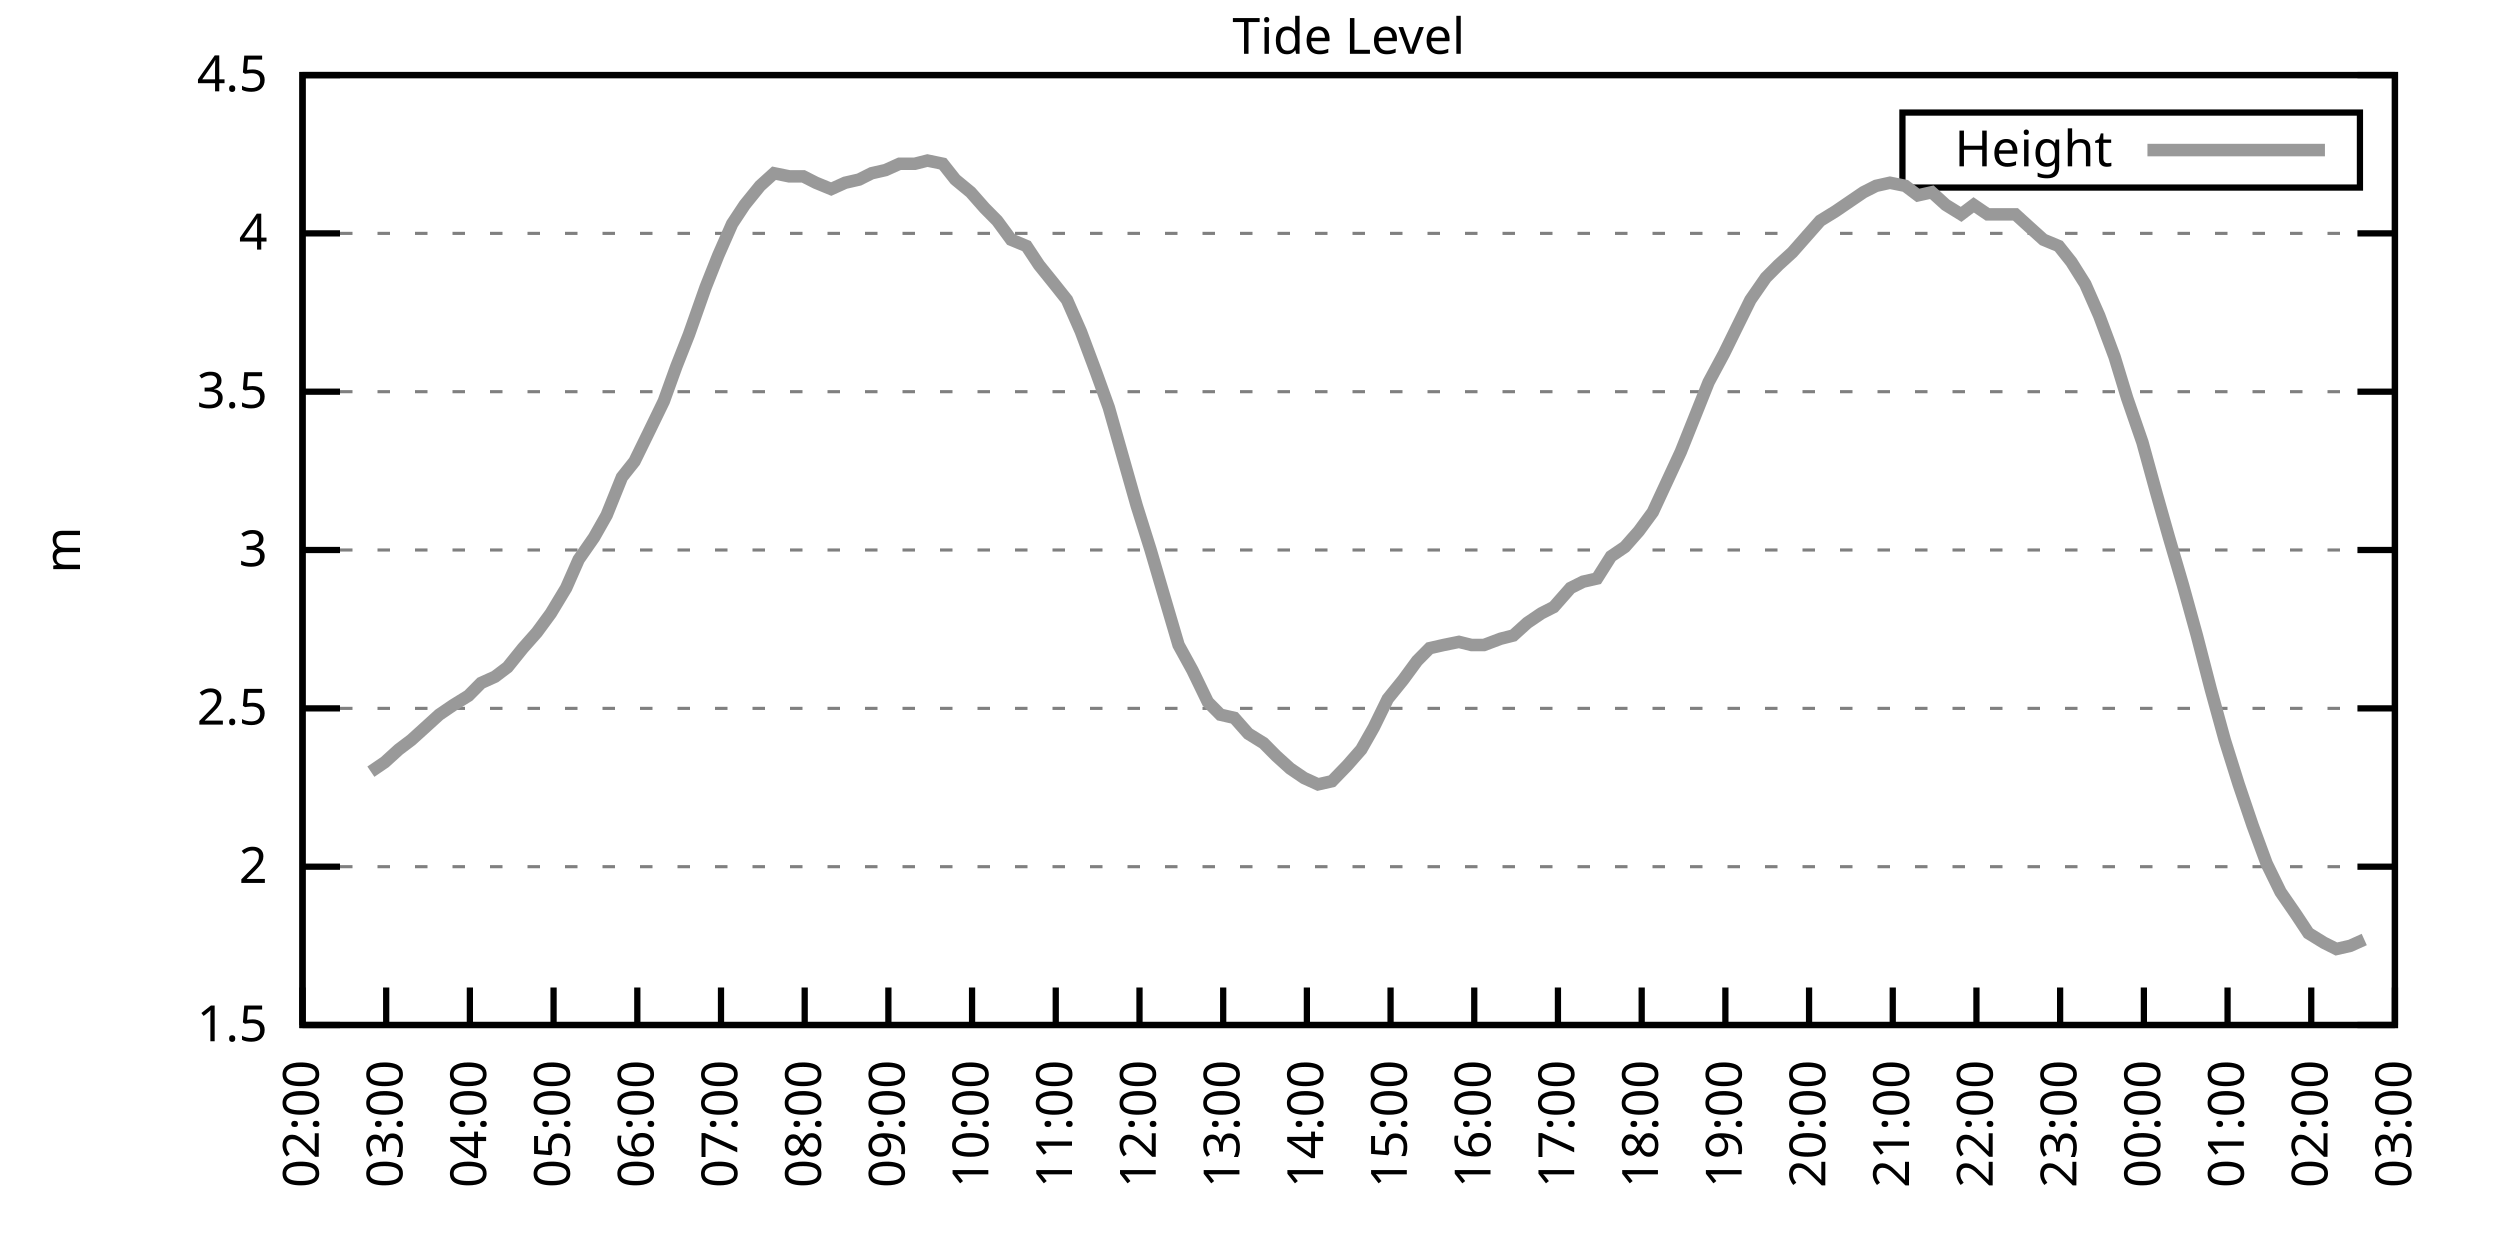
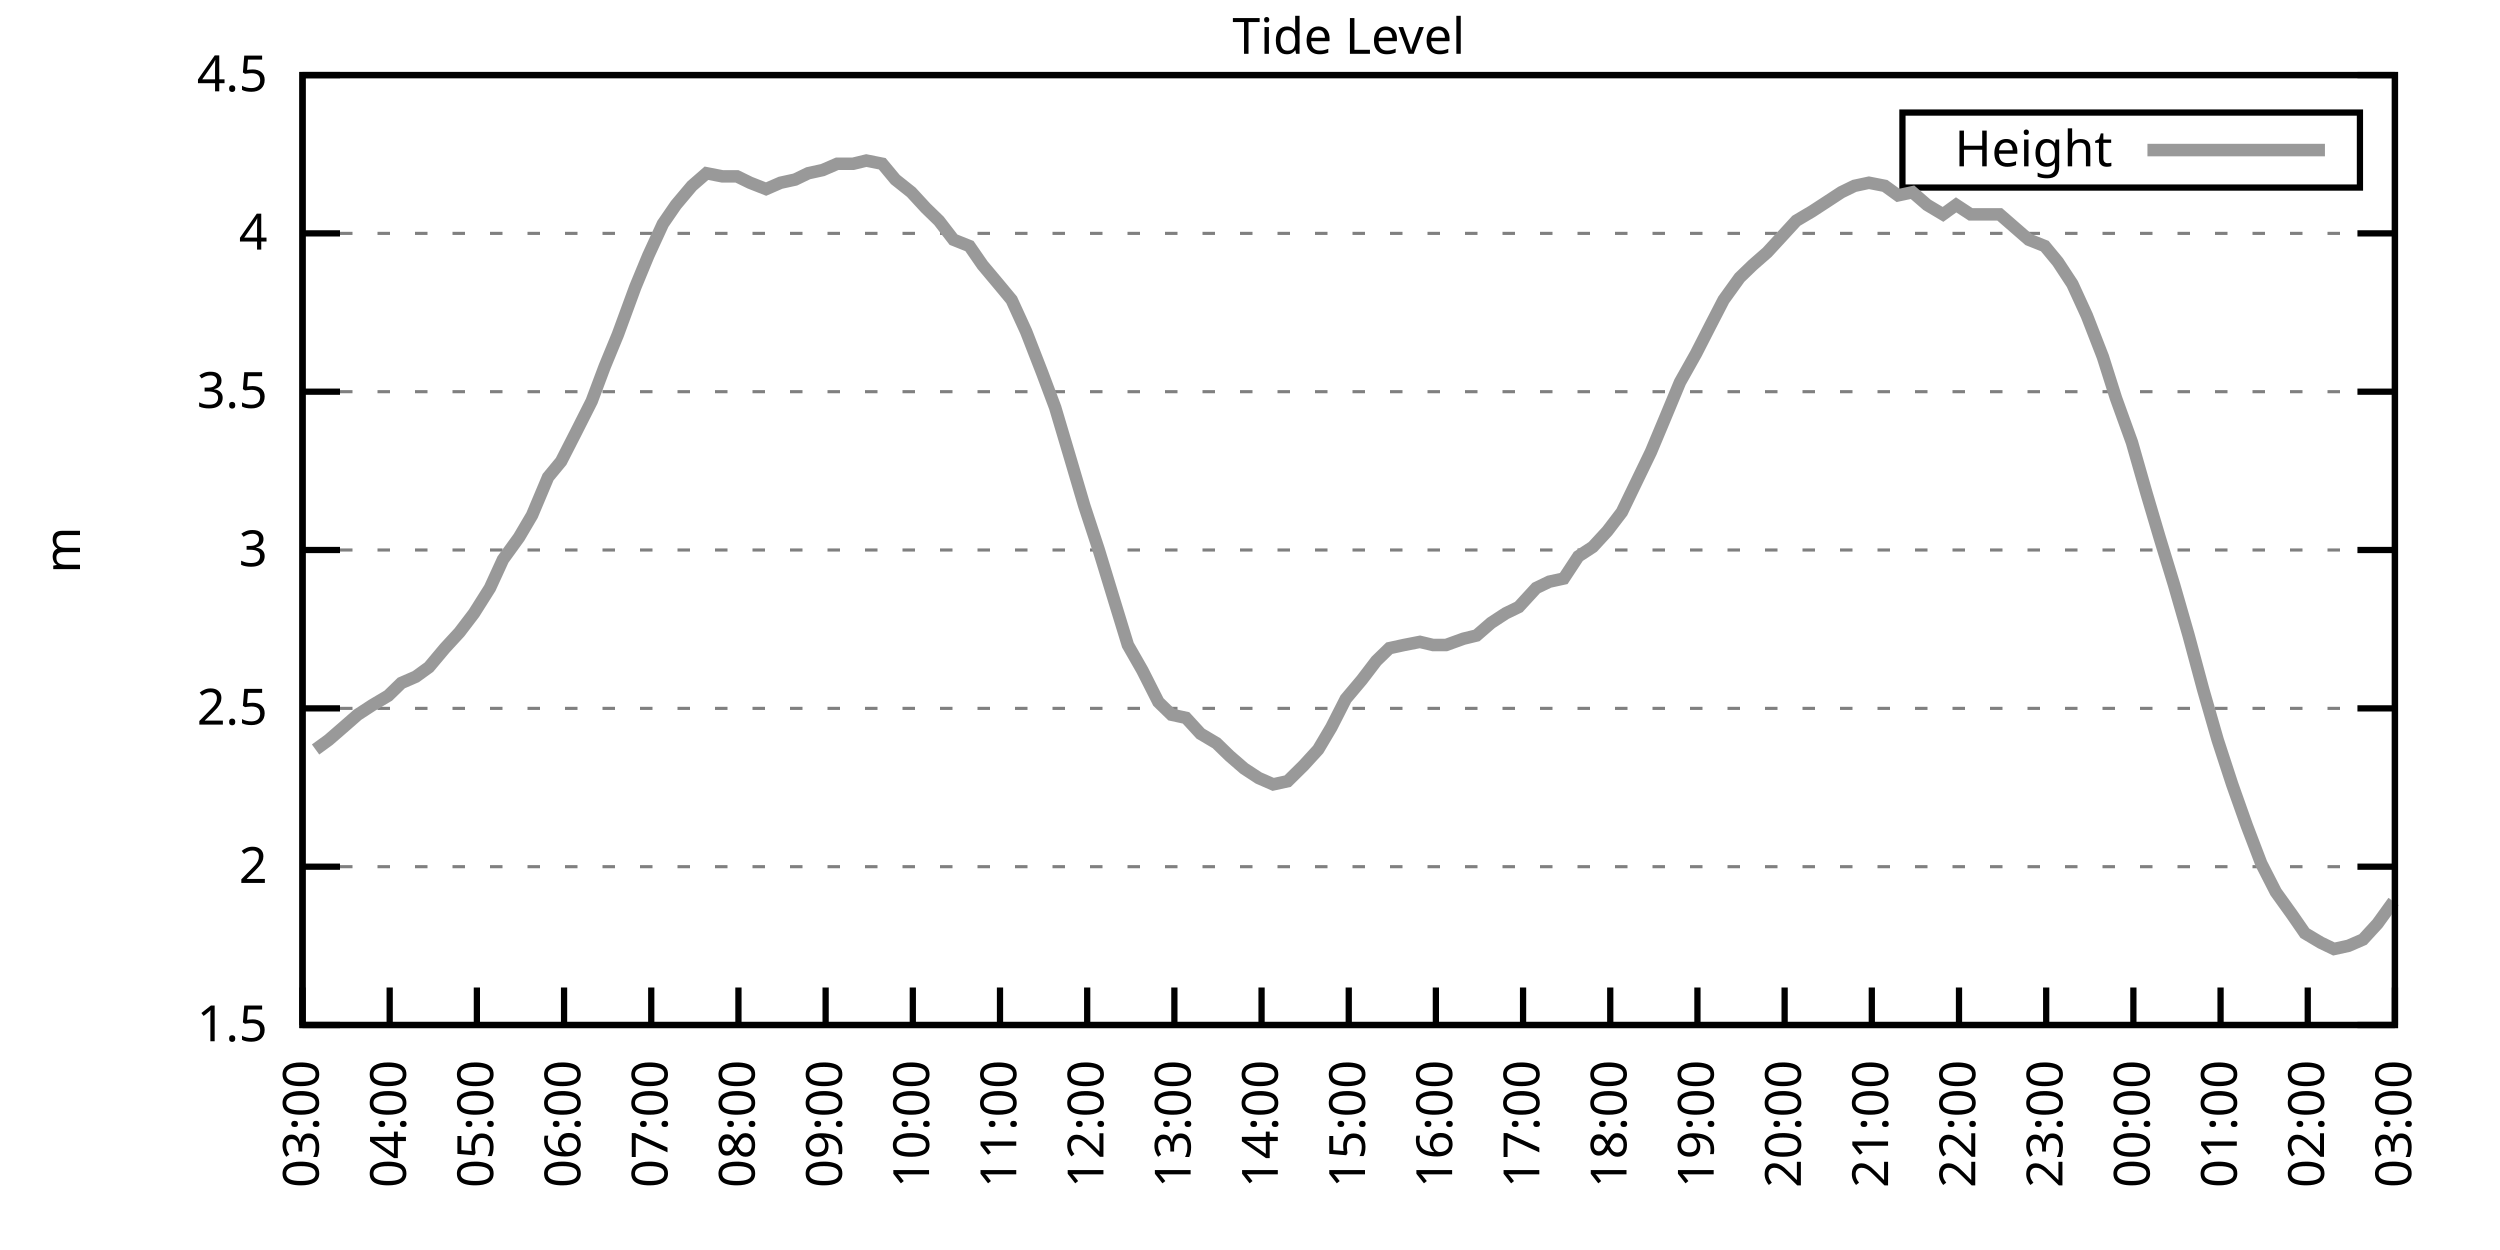
<svg xmlns="http://www.w3.org/2000/svg" xmlns:xlink="http://www.w3.org/1999/xlink" width="400" height="200" viewBox="0 0 400 200">
  <g id="gnuplot_canvas">
    <rect x="0" y="0" width="400" height="200" fill="none" />
    <defs>
      <circle id="gpDot" r="0.5" stroke-width="0.5" stroke="currentColor" />
      <path id="gpPt0" stroke-width="0.333" stroke="currentColor" d="M-1,0 h2 M0,-1 v2" />
      <path id="gpPt1" stroke-width="0.333" stroke="currentColor" d="M-1,-1 L1,1 M1,-1 L-1,1" />
      <path id="gpPt2" stroke-width="0.333" stroke="currentColor" d="M-1,0 L1,0 M0,-1 L0,1 M-1,-1 L1,1 M-1,1 L1,-1" />
      <rect id="gpPt3" stroke-width="0.333" stroke="currentColor" x="-1" y="-1" width="2" height="2" />
      <rect id="gpPt4" stroke-width="0.333" stroke="currentColor" fill="currentColor" x="-1" y="-1" width="2" height="2" />
      <circle id="gpPt5" stroke-width="0.333" stroke="currentColor" cx="0" cy="0" r="1" />
      <use xlink:href="#gpPt5" id="gpPt6" fill="currentColor" stroke="none" />
      <path id="gpPt7" stroke-width="0.333" stroke="currentColor" d="M0,-1.33 L-1.33,0.67 L1.33,0.67 z" />
      <use xlink:href="#gpPt7" id="gpPt8" fill="currentColor" stroke="none" />
      <use xlink:href="#gpPt7" id="gpPt9" stroke="currentColor" transform="rotate(180)" />
      <use xlink:href="#gpPt9" id="gpPt10" fill="currentColor" stroke="none" />
      <use xlink:href="#gpPt3" id="gpPt11" stroke="currentColor" transform="rotate(45)" />
      <use xlink:href="#gpPt11" id="gpPt12" fill="currentColor" stroke="none" />
      <path id="gpPt13" stroke-width="0.333" stroke="currentColor" d="M0,1.330 L1.265,0.411 L0.782,-1.067 L-0.782,-1.076 L-1.265,0.411 z" />
      <use xlink:href="#gpPt13" id="gpPt14" fill="currentColor" stroke="none" />
      <filter id="textbox" filterUnits="objectBoundingBox" x="0" y="0" height="1" width="1">
        <feFlood flood-color="white" flood-opacity="1" result="bgnd" />
        <feComposite in="SourceGraphic" in2="bgnd" operator="atop" />
      </filter>
      <filter id="greybox" filterUnits="objectBoundingBox" x="0" y="0" height="1" width="1">
        <feFlood flood-color="lightgrey" flood-opacity="1" result="grey" />
        <feComposite in="SourceGraphic" in2="grey" operator="atop" />
      </filter>
    </defs>
    <g fill="none" color="white" stroke="currentColor" stroke-width="1.00" stroke-linecap="butt" stroke-linejoin="miter">
</g>
    <g fill="none" color="black" stroke="currentColor" stroke-width="1.00" stroke-linecap="butt" stroke-linejoin="miter">
      <g stroke="none" shape-rendering="crispEdges">
        <polygon fill="rgb(255, 255, 255)" points="48.40,164.00 383.18,164.00 383.18,12.02 48.40,12.02 " />
      </g>
    </g>
    <g fill="none" color="black" stroke="currentColor" stroke-width="1.00" stroke-linecap="butt" stroke-linejoin="miter">
</g>
    <g fill="none" color="black" stroke="black" stroke-width="0.50" stroke-linecap="butt" stroke-linejoin="miter">
</g>
    <g fill="none" color="gray" stroke="currentColor" stroke-width="0.50" stroke-linecap="butt" stroke-linejoin="miter">
      <path stroke="gray" stroke-dasharray="2,4" class="gridline" d="M48.40,164.00 L383.19,164.00  " />
    </g>
    <g fill="none" color="gray" stroke="gray" stroke-width="1.00" stroke-linecap="butt" stroke-linejoin="miter">
</g>
    <g fill="none" color="black" stroke="currentColor" stroke-width="1.00" stroke-linecap="butt" stroke-linejoin="miter">
      <path stroke="black" d="M48.40,164.00 L54.40,164.00 M383.19,164.00 L377.19,164.00  " />
      <g transform="translate(42.80,166.60)" stroke="none" fill="black" font-family="Sans" font-size="8.00" text-anchor="end">
        <text>
          <tspan font-family="Sans"> 1.5</tspan>
        </text>
      </g>
    </g>
    <g fill="none" color="black" stroke="currentColor" stroke-width="1.00" stroke-linecap="butt" stroke-linejoin="miter">
</g>
    <g fill="none" color="black" stroke="black" stroke-width="0.50" stroke-linecap="butt" stroke-linejoin="miter">
</g>
    <g fill="none" color="gray" stroke="currentColor" stroke-width="0.50" stroke-linecap="butt" stroke-linejoin="miter">
      <path stroke="gray" stroke-dasharray="2,4" class="gridline" d="M48.40,138.67 L383.19,138.67  " />
    </g>
    <g fill="none" color="gray" stroke="gray" stroke-width="1.00" stroke-linecap="butt" stroke-linejoin="miter">
</g>
    <g fill="none" color="black" stroke="currentColor" stroke-width="1.00" stroke-linecap="butt" stroke-linejoin="miter">
      <path stroke="black" d="M48.40,138.67 L54.40,138.67 M383.19,138.67 L377.19,138.67  " />
      <g transform="translate(42.80,141.27)" stroke="none" fill="black" font-family="Sans" font-size="8.00" text-anchor="end">
        <text>
          <tspan font-family="Sans"> 2</tspan>
        </text>
      </g>
    </g>
    <g fill="none" color="black" stroke="currentColor" stroke-width="1.00" stroke-linecap="butt" stroke-linejoin="miter">
</g>
    <g fill="none" color="black" stroke="black" stroke-width="0.50" stroke-linecap="butt" stroke-linejoin="miter">
</g>
    <g fill="none" color="gray" stroke="currentColor" stroke-width="0.50" stroke-linecap="butt" stroke-linejoin="miter">
      <path stroke="gray" stroke-dasharray="2,4" class="gridline" d="M48.40,113.34 L383.19,113.34  " />
    </g>
    <g fill="none" color="gray" stroke="gray" stroke-width="1.00" stroke-linecap="butt" stroke-linejoin="miter">
</g>
    <g fill="none" color="black" stroke="currentColor" stroke-width="1.00" stroke-linecap="butt" stroke-linejoin="miter">
      <path stroke="black" d="M48.40,113.34 L54.40,113.34 M383.19,113.34 L377.19,113.34  " />
      <g transform="translate(42.80,115.94)" stroke="none" fill="black" font-family="Sans" font-size="8.00" text-anchor="end">
        <text>
          <tspan font-family="Sans"> 2.5</tspan>
        </text>
      </g>
    </g>
    <g fill="none" color="black" stroke="currentColor" stroke-width="1.00" stroke-linecap="butt" stroke-linejoin="miter">
</g>
    <g fill="none" color="black" stroke="black" stroke-width="0.50" stroke-linecap="butt" stroke-linejoin="miter">
</g>
    <g fill="none" color="gray" stroke="currentColor" stroke-width="0.50" stroke-linecap="butt" stroke-linejoin="miter">
      <path stroke="gray" stroke-dasharray="2,4" class="gridline" d="M48.40,88.00 L383.19,88.00  " />
    </g>
    <g fill="none" color="gray" stroke="gray" stroke-width="1.00" stroke-linecap="butt" stroke-linejoin="miter">
</g>
    <g fill="none" color="black" stroke="currentColor" stroke-width="1.00" stroke-linecap="butt" stroke-linejoin="miter">
      <path stroke="black" d="M48.40,88.00 L54.40,88.00 M383.19,88.00 L377.19,88.00  " />
      <g transform="translate(42.80,90.60)" stroke="none" fill="black" font-family="Sans" font-size="8.00" text-anchor="end">
        <text>
          <tspan font-family="Sans"> 3</tspan>
        </text>
      </g>
    </g>
    <g fill="none" color="black" stroke="currentColor" stroke-width="1.00" stroke-linecap="butt" stroke-linejoin="miter">
</g>
    <g fill="none" color="black" stroke="black" stroke-width="0.50" stroke-linecap="butt" stroke-linejoin="miter">
</g>
    <g fill="none" color="gray" stroke="currentColor" stroke-width="0.50" stroke-linecap="butt" stroke-linejoin="miter">
      <path stroke="gray" stroke-dasharray="2,4" class="gridline" d="M48.40,62.67 L383.19,62.67  " />
    </g>
    <g fill="none" color="gray" stroke="gray" stroke-width="1.00" stroke-linecap="butt" stroke-linejoin="miter">
</g>
    <g fill="none" color="black" stroke="currentColor" stroke-width="1.00" stroke-linecap="butt" stroke-linejoin="miter">
      <path stroke="black" d="M48.40,62.67 L54.40,62.67 M383.19,62.67 L377.19,62.67  " />
      <g transform="translate(42.80,65.27)" stroke="none" fill="black" font-family="Sans" font-size="8.00" text-anchor="end">
        <text>
          <tspan font-family="Sans"> 3.5</tspan>
        </text>
      </g>
    </g>
    <g fill="none" color="black" stroke="currentColor" stroke-width="1.00" stroke-linecap="butt" stroke-linejoin="miter">
</g>
    <g fill="none" color="black" stroke="black" stroke-width="0.50" stroke-linecap="butt" stroke-linejoin="miter">
</g>
    <g fill="none" color="gray" stroke="currentColor" stroke-width="0.50" stroke-linecap="butt" stroke-linejoin="miter">
      <path stroke="gray" stroke-dasharray="2,4" class="gridline" d="M48.40,37.34 L383.19,37.34  " />
    </g>
    <g fill="none" color="gray" stroke="gray" stroke-width="1.00" stroke-linecap="butt" stroke-linejoin="miter">
</g>
    <g fill="none" color="black" stroke="currentColor" stroke-width="1.00" stroke-linecap="butt" stroke-linejoin="miter">
      <path stroke="black" d="M48.40,37.34 L54.40,37.34 M383.19,37.34 L377.19,37.34  " />
      <g transform="translate(42.80,39.94)" stroke="none" fill="black" font-family="Sans" font-size="8.00" text-anchor="end">
        <text>
          <tspan font-family="Sans"> 4</tspan>
        </text>
      </g>
    </g>
    <g fill="none" color="black" stroke="currentColor" stroke-width="1.00" stroke-linecap="butt" stroke-linejoin="miter">
</g>
    <g fill="none" color="black" stroke="black" stroke-width="0.50" stroke-linecap="butt" stroke-linejoin="miter">
</g>
    <g fill="none" color="gray" stroke="currentColor" stroke-width="0.50" stroke-linecap="butt" stroke-linejoin="miter">
      <path stroke="gray" stroke-dasharray="2,4" class="gridline" d="M48.40,12.01 L383.19,12.01  " />
    </g>
    <g fill="none" color="gray" stroke="gray" stroke-width="1.00" stroke-linecap="butt" stroke-linejoin="miter">
</g>
    <g fill="none" color="black" stroke="currentColor" stroke-width="1.00" stroke-linecap="butt" stroke-linejoin="miter">
      <path stroke="black" d="M48.40,12.01 L54.40,12.01 M383.19,12.01 L377.19,12.01  " />
      <g transform="translate(42.80,14.61)" stroke="none" fill="black" font-family="Sans" font-size="8.00" text-anchor="end">
        <text>
          <tspan font-family="Sans"> 4.5</tspan>
        </text>
      </g>
    </g>
    <g fill="none" color="black" stroke="currentColor" stroke-width="1.00" stroke-linecap="butt" stroke-linejoin="miter">
      <path stroke="black" d="M48.40,164.00 L48.40,158.00  " />
      <g transform="translate(51.00,169.60) rotate(270.00)" stroke="none" fill="black" font-family="Sans" font-size="8.00" text-anchor="end">
        <text>
-           <tspan font-family="Sans">02:00</tspan>
-         </text>
-       </g>
-     </g>
-     <g fill="none" color="black" stroke="currentColor" stroke-width="1.00" stroke-linecap="butt" stroke-linejoin="miter">
-       <path stroke="black" d="M61.79,164.00 L61.79,158.00  " />
-       <g transform="translate(64.39,169.60) rotate(270.00)" stroke="none" fill="black" font-family="Sans" font-size="8.00" text-anchor="end">
-         <text>
          <tspan font-family="Sans">03:00</tspan>
        </text>
      </g>
    </g>
    <g fill="none" color="black" stroke="currentColor" stroke-width="1.00" stroke-linecap="butt" stroke-linejoin="miter">
-       <path stroke="black" d="M75.18,164.00 L75.18,158.00  " />
-       <g transform="translate(77.78,169.60) rotate(270.00)" stroke="none" fill="black" font-family="Sans" font-size="8.00" text-anchor="end">
+       <path stroke="black" d="M62.35,164.00 L62.35,158.00  " />
+       <g transform="translate(64.95,169.60) rotate(270.00)" stroke="none" fill="black" font-family="Sans" font-size="8.00" text-anchor="end">
        <text>
          <tspan font-family="Sans">04:00</tspan>
        </text>
      </g>
    </g>
    <g fill="none" color="black" stroke="currentColor" stroke-width="1.00" stroke-linecap="butt" stroke-linejoin="miter">
-       <path stroke="black" d="M88.57,164.00 L88.57,158.00  " />
-       <g transform="translate(91.17,169.60) rotate(270.00)" stroke="none" fill="black" font-family="Sans" font-size="8.00" text-anchor="end">
+       <path stroke="black" d="M76.30,164.00 L76.30,158.00  " />
+       <g transform="translate(78.90,169.60) rotate(270.00)" stroke="none" fill="black" font-family="Sans" font-size="8.00" text-anchor="end">
        <text>
          <tspan font-family="Sans">05:00</tspan>
        </text>
      </g>
    </g>
    <g fill="none" color="black" stroke="currentColor" stroke-width="1.00" stroke-linecap="butt" stroke-linejoin="miter">
-       <path stroke="black" d="M101.97,164.00 L101.97,158.00  " />
-       <g transform="translate(104.57,169.60) rotate(270.00)" stroke="none" fill="black" font-family="Sans" font-size="8.00" text-anchor="end">
+       <path stroke="black" d="M90.25,164.00 L90.25,158.00  " />
+       <g transform="translate(92.85,169.60) rotate(270.00)" stroke="none" fill="black" font-family="Sans" font-size="8.00" text-anchor="end">
        <text>
          <tspan font-family="Sans">06:00</tspan>
        </text>
      </g>
    </g>
    <g fill="none" color="black" stroke="currentColor" stroke-width="1.00" stroke-linecap="butt" stroke-linejoin="miter">
-       <path stroke="black" d="M115.36,164.00 L115.36,158.00  " />
-       <g transform="translate(117.96,169.60) rotate(270.00)" stroke="none" fill="black" font-family="Sans" font-size="8.00" text-anchor="end">
+       <path stroke="black" d="M104.20,164.00 L104.20,158.00  " />
+       <g transform="translate(106.80,169.60) rotate(270.00)" stroke="none" fill="black" font-family="Sans" font-size="8.00" text-anchor="end">
        <text>
          <tspan font-family="Sans">07:00</tspan>
        </text>
      </g>
    </g>
    <g fill="none" color="black" stroke="currentColor" stroke-width="1.00" stroke-linecap="butt" stroke-linejoin="miter">
-       <path stroke="black" d="M128.75,164.00 L128.75,158.00  " />
-       <g transform="translate(131.35,169.60) rotate(270.00)" stroke="none" fill="black" font-family="Sans" font-size="8.00" text-anchor="end">
+       <path stroke="black" d="M118.15,164.00 L118.15,158.00  " />
+       <g transform="translate(120.75,169.60) rotate(270.00)" stroke="none" fill="black" font-family="Sans" font-size="8.00" text-anchor="end">
        <text>
          <tspan font-family="Sans">08:00</tspan>
        </text>
      </g>
    </g>
    <g fill="none" color="black" stroke="currentColor" stroke-width="1.00" stroke-linecap="butt" stroke-linejoin="miter">
-       <path stroke="black" d="M142.14,164.00 L142.14,158.00  " />
-       <g transform="translate(144.74,169.60) rotate(270.00)" stroke="none" fill="black" font-family="Sans" font-size="8.00" text-anchor="end">
+       <path stroke="black" d="M132.10,164.00 L132.10,158.00  " />
+       <g transform="translate(134.70,169.60) rotate(270.00)" stroke="none" fill="black" font-family="Sans" font-size="8.00" text-anchor="end">
        <text>
          <tspan font-family="Sans">09:00</tspan>
        </text>
      </g>
    </g>
    <g fill="none" color="black" stroke="currentColor" stroke-width="1.00" stroke-linecap="butt" stroke-linejoin="miter">
-       <path stroke="black" d="M155.53,164.00 L155.53,158.00  " />
-       <g transform="translate(158.13,169.60) rotate(270.00)" stroke="none" fill="black" font-family="Sans" font-size="8.00" text-anchor="end">
+       <path stroke="black" d="M146.05,164.00 L146.05,158.00  " />
+       <g transform="translate(148.65,169.60) rotate(270.00)" stroke="none" fill="black" font-family="Sans" font-size="8.00" text-anchor="end">
        <text>
          <tspan font-family="Sans">10:00</tspan>
        </text>
      </g>
    </g>
    <g fill="none" color="black" stroke="currentColor" stroke-width="1.00" stroke-linecap="butt" stroke-linejoin="miter">
-       <path stroke="black" d="M168.92,164.00 L168.92,158.00  " />
-       <g transform="translate(171.52,169.60) rotate(270.00)" stroke="none" fill="black" font-family="Sans" font-size="8.00" text-anchor="end">
+       <path stroke="black" d="M160.00,164.00 L160.00,158.00  " />
+       <g transform="translate(162.60,169.60) rotate(270.00)" stroke="none" fill="black" font-family="Sans" font-size="8.00" text-anchor="end">
        <text>
          <tspan font-family="Sans">11:00</tspan>
        </text>
      </g>
    </g>
    <g fill="none" color="black" stroke="currentColor" stroke-width="1.00" stroke-linecap="butt" stroke-linejoin="miter">
-       <path stroke="black" d="M182.32,164.00 L182.32,158.00  " />
-       <g transform="translate(184.92,169.60) rotate(270.00)" stroke="none" fill="black" font-family="Sans" font-size="8.00" text-anchor="end">
+       <path stroke="black" d="M173.95,164.00 L173.95,158.00  " />
+       <g transform="translate(176.55,169.60) rotate(270.00)" stroke="none" fill="black" font-family="Sans" font-size="8.00" text-anchor="end">
        <text>
          <tspan font-family="Sans">12:00</tspan>
        </text>
      </g>
    </g>
    <g fill="none" color="black" stroke="currentColor" stroke-width="1.00" stroke-linecap="butt" stroke-linejoin="miter">
-       <path stroke="black" d="M195.71,164.00 L195.71,158.00  " />
-       <g transform="translate(198.31,169.60) rotate(270.00)" stroke="none" fill="black" font-family="Sans" font-size="8.00" text-anchor="end">
+       <path stroke="black" d="M187.90,164.00 L187.90,158.00  " />
+       <g transform="translate(190.50,169.60) rotate(270.00)" stroke="none" fill="black" font-family="Sans" font-size="8.00" text-anchor="end">
        <text>
          <tspan font-family="Sans">13:00</tspan>
        </text>
      </g>
    </g>
    <g fill="none" color="black" stroke="currentColor" stroke-width="1.00" stroke-linecap="butt" stroke-linejoin="miter">
-       <path stroke="black" d="M209.10,164.00 L209.10,158.00  " />
-       <g transform="translate(211.70,169.60) rotate(270.00)" stroke="none" fill="black" font-family="Sans" font-size="8.00" text-anchor="end">
+       <path stroke="black" d="M201.85,164.00 L201.85,158.00  " />
+       <g transform="translate(204.45,169.60) rotate(270.00)" stroke="none" fill="black" font-family="Sans" font-size="8.00" text-anchor="end">
        <text>
          <tspan font-family="Sans">14:00</tspan>
        </text>
      </g>
    </g>
    <g fill="none" color="black" stroke="currentColor" stroke-width="1.00" stroke-linecap="butt" stroke-linejoin="miter">
-       <path stroke="black" d="M222.49,164.00 L222.49,158.00  " />
-       <g transform="translate(225.09,169.60) rotate(270.00)" stroke="none" fill="black" font-family="Sans" font-size="8.00" text-anchor="end">
+       <path stroke="black" d="M215.80,164.00 L215.80,158.00  " />
+       <g transform="translate(218.40,169.60) rotate(270.00)" stroke="none" fill="black" font-family="Sans" font-size="8.00" text-anchor="end">
        <text>
          <tspan font-family="Sans">15:00</tspan>
        </text>
      </g>
    </g>
    <g fill="none" color="black" stroke="currentColor" stroke-width="1.00" stroke-linecap="butt" stroke-linejoin="miter">
-       <path stroke="black" d="M235.88,164.00 L235.88,158.00  " />
-       <g transform="translate(238.48,169.60) rotate(270.00)" stroke="none" fill="black" font-family="Sans" font-size="8.00" text-anchor="end">
+       <path stroke="black" d="M229.74,164.00 L229.74,158.00  " />
+       <g transform="translate(232.34,169.60) rotate(270.00)" stroke="none" fill="black" font-family="Sans" font-size="8.00" text-anchor="end">
        <text>
          <tspan font-family="Sans">16:00</tspan>
        </text>
      </g>
    </g>
    <g fill="none" color="black" stroke="currentColor" stroke-width="1.00" stroke-linecap="butt" stroke-linejoin="miter">
-       <path stroke="black" d="M249.27,164.00 L249.27,158.00  " />
-       <g transform="translate(251.87,169.60) rotate(270.00)" stroke="none" fill="black" font-family="Sans" font-size="8.00" text-anchor="end">
+       <path stroke="black" d="M243.69,164.00 L243.69,158.00  " />
+       <g transform="translate(246.29,169.60) rotate(270.00)" stroke="none" fill="black" font-family="Sans" font-size="8.00" text-anchor="end">
        <text>
          <tspan font-family="Sans">17:00</tspan>
        </text>
      </g>
    </g>
    <g fill="none" color="black" stroke="currentColor" stroke-width="1.00" stroke-linecap="butt" stroke-linejoin="miter">
-       <path stroke="black" d="M262.67,164.00 L262.67,158.00  " />
-       <g transform="translate(265.27,169.60) rotate(270.00)" stroke="none" fill="black" font-family="Sans" font-size="8.00" text-anchor="end">
+       <path stroke="black" d="M257.64,164.00 L257.64,158.00  " />
+       <g transform="translate(260.24,169.60) rotate(270.00)" stroke="none" fill="black" font-family="Sans" font-size="8.00" text-anchor="end">
        <text>
          <tspan font-family="Sans">18:00</tspan>
        </text>
      </g>
    </g>
    <g fill="none" color="black" stroke="currentColor" stroke-width="1.00" stroke-linecap="butt" stroke-linejoin="miter">
-       <path stroke="black" d="M276.06,164.00 L276.06,158.00  " />
-       <g transform="translate(278.66,169.60) rotate(270.00)" stroke="none" fill="black" font-family="Sans" font-size="8.00" text-anchor="end">
+       <path stroke="black" d="M271.59,164.00 L271.59,158.00  " />
+       <g transform="translate(274.19,169.60) rotate(270.00)" stroke="none" fill="black" font-family="Sans" font-size="8.00" text-anchor="end">
        <text>
          <tspan font-family="Sans">19:00</tspan>
        </text>
      </g>
    </g>
    <g fill="none" color="black" stroke="currentColor" stroke-width="1.00" stroke-linecap="butt" stroke-linejoin="miter">
-       <path stroke="black" d="M289.45,164.00 L289.45,158.00  " />
-       <g transform="translate(292.05,169.60) rotate(270.00)" stroke="none" fill="black" font-family="Sans" font-size="8.00" text-anchor="end">
+       <path stroke="black" d="M285.54,164.00 L285.54,158.00  " />
+       <g transform="translate(288.14,169.60) rotate(270.00)" stroke="none" fill="black" font-family="Sans" font-size="8.00" text-anchor="end">
        <text>
          <tspan font-family="Sans">20:00</tspan>
        </text>
      </g>
    </g>
    <g fill="none" color="black" stroke="currentColor" stroke-width="1.00" stroke-linecap="butt" stroke-linejoin="miter">
-       <path stroke="black" d="M302.84,164.00 L302.84,158.00  " />
-       <g transform="translate(305.44,169.60) rotate(270.00)" stroke="none" fill="black" font-family="Sans" font-size="8.00" text-anchor="end">
+       <path stroke="black" d="M299.49,164.00 L299.49,158.00  " />
+       <g transform="translate(302.09,169.60) rotate(270.00)" stroke="none" fill="black" font-family="Sans" font-size="8.00" text-anchor="end">
        <text>
          <tspan font-family="Sans">21:00</tspan>
        </text>
      </g>
    </g>
    <g fill="none" color="black" stroke="currentColor" stroke-width="1.00" stroke-linecap="butt" stroke-linejoin="miter">
-       <path stroke="black" d="M316.23,164.00 L316.23,158.00  " />
-       <g transform="translate(318.83,169.60) rotate(270.00)" stroke="none" fill="black" font-family="Sans" font-size="8.00" text-anchor="end">
+       <path stroke="black" d="M313.44,164.00 L313.44,158.00  " />
+       <g transform="translate(316.04,169.60) rotate(270.00)" stroke="none" fill="black" font-family="Sans" font-size="8.00" text-anchor="end">
        <text>
          <tspan font-family="Sans">22:00</tspan>
        </text>
      </g>
    </g>
    <g fill="none" color="black" stroke="currentColor" stroke-width="1.00" stroke-linecap="butt" stroke-linejoin="miter">
-       <path stroke="black" d="M329.62,164.00 L329.62,158.00  " />
-       <g transform="translate(332.22,169.60) rotate(270.00)" stroke="none" fill="black" font-family="Sans" font-size="8.00" text-anchor="end">
+       <path stroke="black" d="M327.39,164.00 L327.39,158.00  " />
+       <g transform="translate(329.99,169.60) rotate(270.00)" stroke="none" fill="black" font-family="Sans" font-size="8.00" text-anchor="end">
        <text>
          <tspan font-family="Sans">23:00</tspan>
        </text>
      </g>
    </g>
    <g fill="none" color="black" stroke="currentColor" stroke-width="1.00" stroke-linecap="butt" stroke-linejoin="miter">
-       <path stroke="black" d="M343.02,164.00 L343.02,158.00  " />
-       <g transform="translate(345.62,169.60) rotate(270.00)" stroke="none" fill="black" font-family="Sans" font-size="8.00" text-anchor="end">
+       <path stroke="black" d="M341.34,164.00 L341.34,158.00  " />
+       <g transform="translate(343.94,169.60) rotate(270.00)" stroke="none" fill="black" font-family="Sans" font-size="8.00" text-anchor="end">
        <text>
          <tspan font-family="Sans">00:00</tspan>
        </text>
      </g>
    </g>
    <g fill="none" color="black" stroke="currentColor" stroke-width="1.00" stroke-linecap="butt" stroke-linejoin="miter">
-       <path stroke="black" d="M356.41,164.00 L356.41,158.00  " />
-       <g transform="translate(359.01,169.60) rotate(270.00)" stroke="none" fill="black" font-family="Sans" font-size="8.00" text-anchor="end">
+       <path stroke="black" d="M355.29,164.00 L355.29,158.00  " />
+       <g transform="translate(357.89,169.60) rotate(270.00)" stroke="none" fill="black" font-family="Sans" font-size="8.00" text-anchor="end">
        <text>
          <tspan font-family="Sans">01:00</tspan>
        </text>
      </g>
    </g>
    <g fill="none" color="black" stroke="currentColor" stroke-width="1.00" stroke-linecap="butt" stroke-linejoin="miter">
-       <path stroke="black" d="M369.80,164.00 L369.80,158.00  " />
-       <g transform="translate(372.40,169.60) rotate(270.00)" stroke="none" fill="black" font-family="Sans" font-size="8.00" text-anchor="end">
+       <path stroke="black" d="M369.24,164.00 L369.24,158.00  " />
+       <g transform="translate(371.84,169.60) rotate(270.00)" stroke="none" fill="black" font-family="Sans" font-size="8.00" text-anchor="end">
        <text>
          <tspan font-family="Sans">02:00</tspan>
        </text>
      </g>
    </g>
    <g fill="none" color="black" stroke="currentColor" stroke-width="1.00" stroke-linecap="butt" stroke-linejoin="miter">
      <path stroke="black" d="M383.19,164.00 L383.19,158.00  " />
      <g transform="translate(385.79,169.60) rotate(270.00)" stroke="none" fill="black" font-family="Sans" font-size="8.00" text-anchor="end">
        <text>
          <tspan font-family="Sans">03:00</tspan>
        </text>
      </g>
    </g>
    <g fill="none" color="black" stroke="currentColor" stroke-width="1.00" stroke-linecap="butt" stroke-linejoin="miter">
</g>
    <g fill="none" color="black" stroke="currentColor" stroke-width="1.00" stroke-linecap="butt" stroke-linejoin="miter">
      <path stroke="black" d="M48.40,12.01 L48.40,164.00 L383.19,164.00 L383.19,12.01 L48.40,12.01 Z  " />
    </g>
    <g fill="none" color="black" stroke="currentColor" stroke-width="1.00" stroke-linecap="butt" stroke-linejoin="miter">
</g>
    <g fill="none" color="black" stroke="currentColor" stroke-width="1.00" stroke-linecap="butt" stroke-linejoin="miter">
      <path stroke="black" d="M304.39,30.01 L304.39,18.01 L377.59,18.01 L377.59,30.01 L304.39,30.01 Z  " />
    </g>
    <g id="Tide_level_plot_1">
      <g fill="none" color="white" stroke="black" stroke-width="2.00" stroke-linecap="butt" stroke-linejoin="miter">
</g>
      <g fill="none" color="black" stroke="currentColor" stroke-width="2.00" stroke-linecap="butt" stroke-linejoin="miter">
        <g transform="translate(337.99,26.61)" stroke="none" fill="black" font-family="Sans" font-size="8.00" text-anchor="end">
          <text>
            <tspan font-family="Sans">Height</tspan>
          </text>
        </g>
      </g>
      <g fill="none" color="black" stroke="currentColor" stroke-width="2.00" stroke-linecap="butt" stroke-linejoin="miter">
-         <path stroke="rgb(153, 153, 153)" d="M343.59,24.01 L371.99,24.01 M59.34,123.47 L61.57,121.95 L63.80,119.92 L65.81,118.40 L68.04,116.38 L70.27,114.35   L72.50,112.83 L74.96,111.31 L76.97,109.28 L79.20,108.27 L81.21,106.75 L83.66,103.71 L85.90,101.18 L88.13,98.14   L90.58,94.08 L92.59,89.52 L95.05,85.98 L97.06,82.43 L99.51,76.35 L101.52,73.82 L103.75,69.26 L106.21,64.19   L108.22,58.62 L110.22,53.55 L112.90,45.95 L114.91,40.89 L117.14,35.82 L119.15,32.78 L121.61,29.74 L123.84,27.72   L126.29,28.22 L128.53,28.22 L130.54,29.24 L132.99,30.25 L135.22,29.24 L137.45,28.73 L139.46,27.72 L141.69,27.21   L143.93,26.20 L146.38,26.20 L148.39,25.69 L150.85,26.20 L152.85,28.73 L155.31,30.76 L157.54,33.29 L159.55,35.32   L161.78,38.35 L164.24,39.37 L166.25,42.41 L168.70,45.45 L170.71,47.98 L172.94,53.05 L175.40,59.63 L177.41,65.21   L179.86,73.82 L181.87,80.91 L184.10,88.00 L186.33,95.60 L188.57,103.20 L190.80,107.26 L193.25,112.32 L195.26,114.35   L197.49,114.86 L199.73,117.39 L202.18,118.91 L204.19,120.94 L206.42,122.96 L208.65,124.48 L210.88,125.50 L213.12,124.99   L215.57,122.46 L217.80,119.92 L219.81,116.38 L222.04,111.82 L224.50,108.78 L226.73,105.74 L228.74,103.71 L230.97,103.20   L233.43,102.70 L235.44,103.20 L237.44,103.20 L240.12,102.19 L242.13,101.68 L244.36,99.66 L246.60,98.14 L248.60,97.12   L251.28,94.08 L253.29,93.07 L255.52,92.56 L257.76,89.02 L259.99,87.50 L262.22,84.97 L264.45,81.93 L268.92,72.30   L271.15,66.73 L273.38,61.15 L275.83,56.59 L278.07,52.03 L280.07,47.98 L282.53,44.43 L284.54,42.41 L286.77,40.38   L289.00,37.85 L291.23,35.32 L293.69,33.80 L295.92,32.28 L298.15,30.76 L300.16,29.74 L302.39,29.24 L304.85,29.74   L306.86,31.26 L309.09,30.76 L311.32,32.78 L313.78,34.30 L315.79,32.78 L318.02,34.30 L320.47,34.30 L322.48,34.30   L324.71,36.33 L326.95,38.35 L329.40,39.37 L331.41,41.90 L333.64,45.45 L335.87,50.51 L338.33,57.10 L340.34,63.69   L342.79,70.78 L345.02,78.89 L347.03,85.98 L349.26,93.58 L351.50,101.68 L353.73,110.30 L355.96,118.40 L358.19,125.50   L360.42,132.08 L362.66,138.16 L364.89,142.72 L367.34,146.27 L369.35,149.31 L371.81,150.83 L373.82,151.84 L376.05,151.33   L378.28,150.32  " />
+         <path stroke="rgb(153, 153, 153)" d="M343.59,24.01 L371.99,24.01 M50.49,119.92 L52.58,118.40 L54.91,116.38 L57.23,114.35 L59.56,112.83 L62.12,111.31   L64.21,109.28 L66.53,108.27 L68.63,106.75 L71.18,103.71 L73.51,101.18 L75.83,98.14 L78.39,94.08 L80.48,89.52   L83.04,85.98 L85.13,82.43 L87.69,76.35 L89.78,73.82 L92.11,69.26 L94.67,64.19 L96.76,58.62 L98.85,53.55   L101.64,45.95 L103.73,40.89 L106.06,35.82 L108.15,32.78 L110.71,29.74 L113.03,27.72 L115.59,28.22 L117.92,28.22   L120.01,29.24 L122.57,30.25 L124.89,29.24 L127.22,28.73 L129.31,27.72 L131.63,27.21 L133.96,26.20 L136.51,26.20   L138.61,25.69 L141.16,26.20 L143.26,28.73 L145.81,30.76 L148.14,33.29 L150.23,35.32 L152.56,38.35 L155.11,39.37   L157.21,42.41 L159.76,45.45 L161.86,47.98 L164.18,53.05 L166.74,59.63 L168.83,65.21 L171.39,73.82 L173.48,80.91   L175.81,88.00 L178.13,95.60 L180.46,103.20 L182.78,107.26 L185.34,112.32 L187.43,114.35 L189.76,114.86 L192.08,117.39   L194.64,118.91 L196.73,120.94 L199.06,122.96 L201.38,124.48 L203.71,125.50 L206.03,124.99 L208.59,122.46 L210.91,119.92   L213.01,116.38 L215.33,111.82 L217.89,108.78 L220.21,105.74 L222.30,103.71 L224.63,103.20 L227.19,102.70 L229.28,103.20   L231.37,103.20 L234.16,102.19 L236.25,101.68 L238.58,99.66 L240.90,98.14 L243.00,97.12 L245.79,94.08 L247.88,93.07   L250.20,92.56 L252.53,89.02 L254.85,87.50 L257.18,84.97 L259.50,81.93 L264.15,72.30 L266.48,66.73 L268.80,61.15   L271.36,56.59 L273.69,52.03 L275.78,47.98 L278.34,44.43 L280.43,42.41 L282.75,40.38 L285.08,37.85 L287.40,35.32   L289.96,33.80 L292.29,32.28 L294.61,30.76 L296.70,29.74 L299.03,29.24 L301.58,29.74 L303.68,31.26 L306.00,30.76   L308.33,32.78 L310.88,34.30 L312.98,32.78 L315.30,34.30 L317.86,34.30 L319.95,34.30 L322.28,36.33 L324.60,38.35   L327.16,39.37 L329.25,41.90 L331.58,45.45 L333.90,50.51 L336.46,57.10 L338.55,63.69 L341.11,70.78 L343.43,78.89   L345.53,85.98 L347.85,93.58 L350.18,101.68 L352.50,110.30 L354.83,118.40 L357.15,125.50 L359.48,132.08 L361.80,138.16   L364.13,142.72 L366.68,146.27 L368.78,149.31 L371.33,150.83 L373.43,151.84 L375.75,151.33 L378.08,150.32 L380.40,147.79   L382.96,144.24  " />
      </g>
    </g>
    <g fill="none" color="black" stroke="currentColor" stroke-width="2.00" stroke-linecap="butt" stroke-linejoin="miter">
</g>
    <g fill="none" color="black" stroke="black" stroke-width="1.00" stroke-linecap="butt" stroke-linejoin="miter">
</g>
    <g fill="none" color="black" stroke="currentColor" stroke-width="1.00" stroke-linecap="butt" stroke-linejoin="miter">
      <path stroke="black" d="M48.40,12.01 L48.40,164.00 L383.19,164.00 L383.19,12.01 L48.40,12.01 Z  " />
      <g transform="translate(12.80,88.01) rotate(270.00)" stroke="none" fill="black" font-family="Sans" font-size="8.00" text-anchor="middle">
        <text>
          <tspan font-family="Sans">m</tspan>
        </text>
      </g>
    </g>
    <g fill="none" color="black" stroke="currentColor" stroke-width="1.00" stroke-linecap="butt" stroke-linejoin="miter">
</g>
    <g fill="none" color="black" stroke="currentColor" stroke-width="1.00" stroke-linecap="butt" stroke-linejoin="miter">
      <g transform="translate(215.79,8.61)" stroke="none" fill="black" font-family="Sans" font-size="8.00" text-anchor="middle">
        <text>
          <tspan font-family="Sans">Tide Level</tspan>
        </text>
      </g>
    </g>
    <g fill="none" color="black" stroke="currentColor" stroke-width="1.00" stroke-linecap="butt" stroke-linejoin="miter">
</g>
  </g>
</svg>
